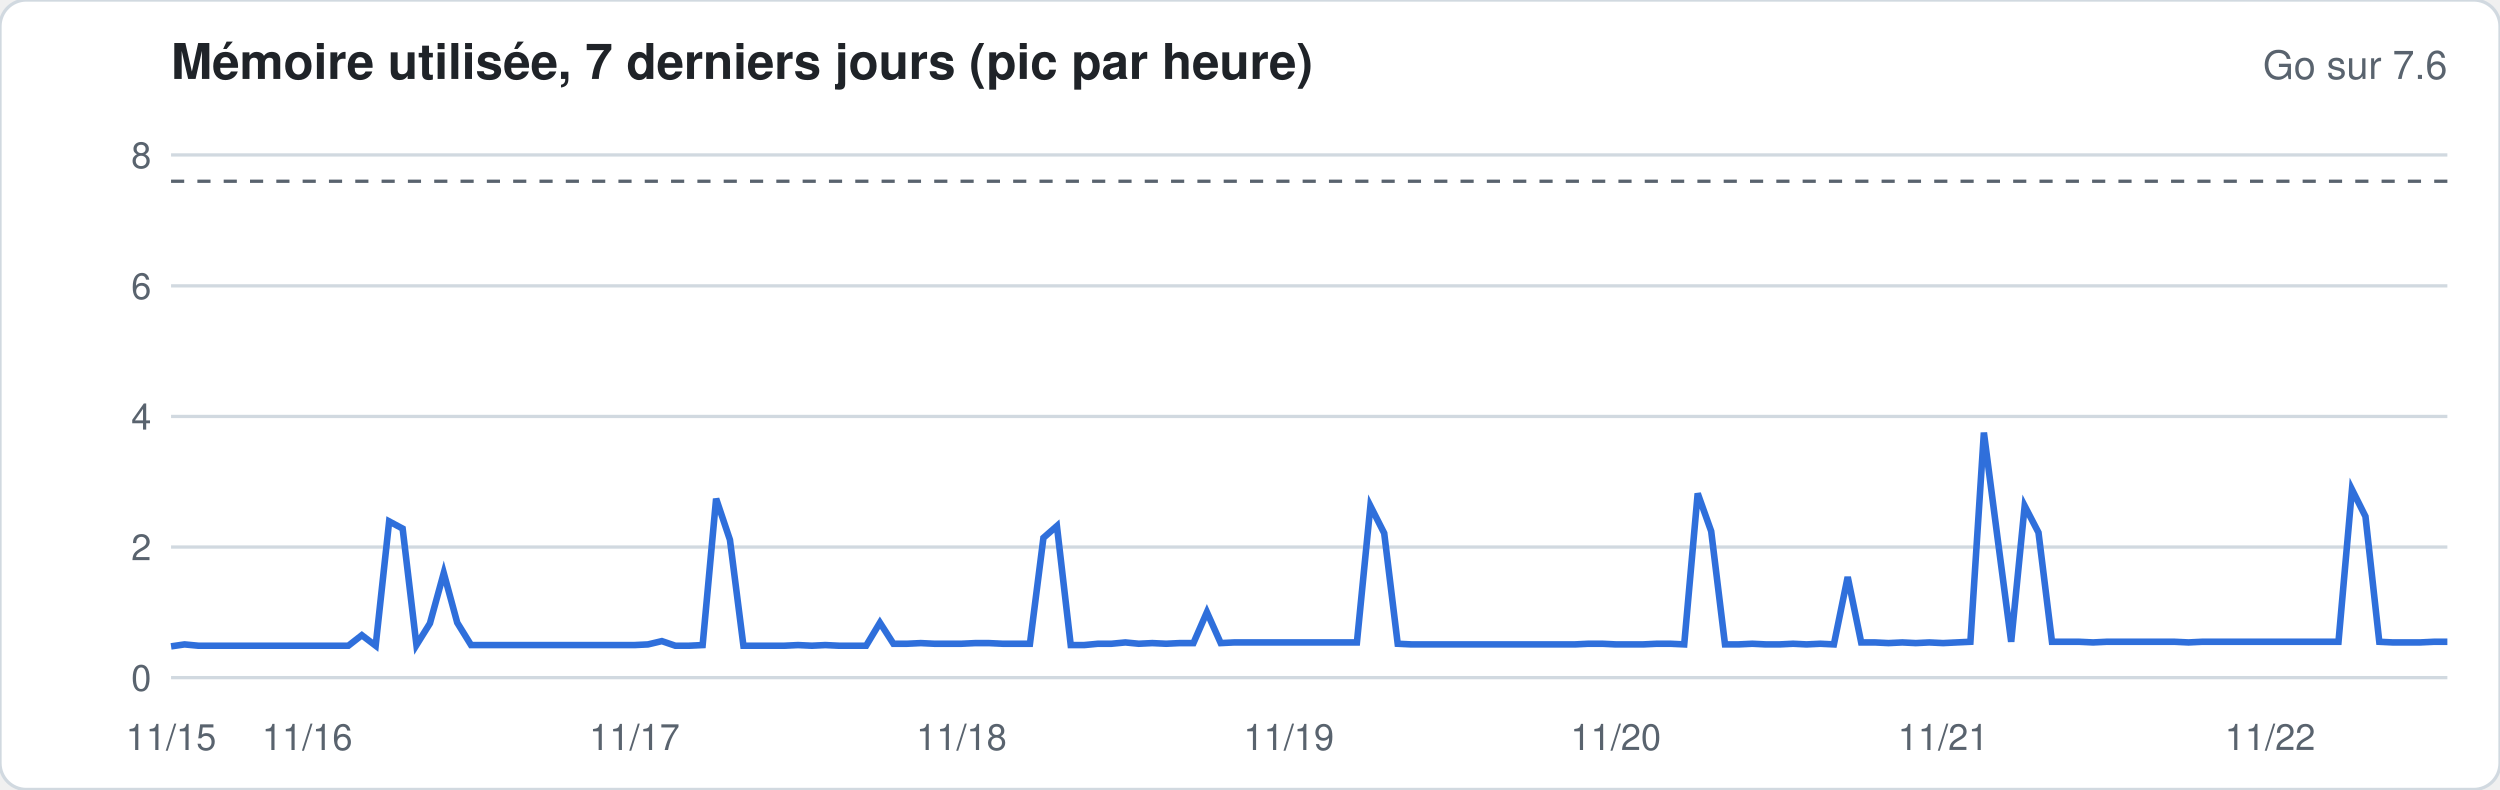
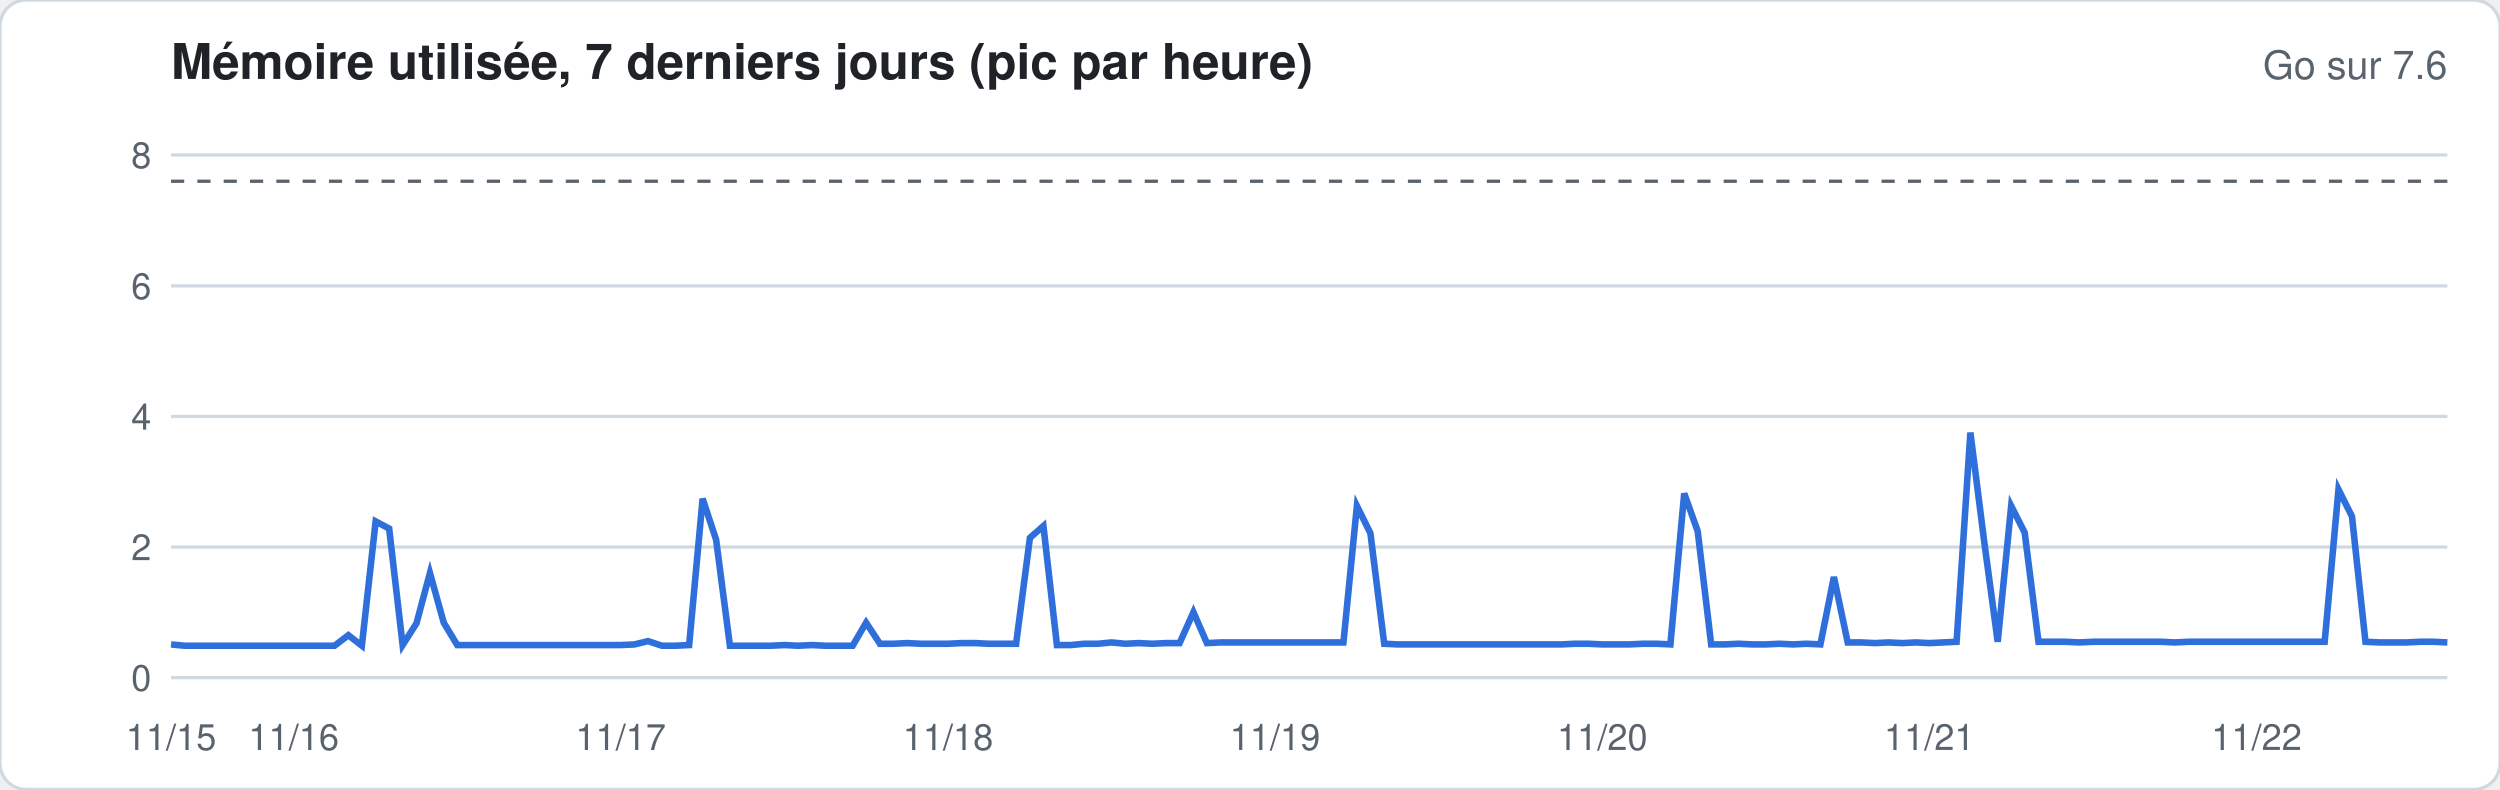
<svg xmlns="http://www.w3.org/2000/svg" width="760" height="240" viewBox="0 0 760 240" font-family="-apple-system,Segoe UI,Helvetica,Arial,sans-serif">
  <rect width="760" height="240" rx="8" fill="#ffffff" stroke="#d1d9e0" />
  <text x="52" y="24" font-size="15" font-weight="600" fill="#1f2328">Mémoire utilisée, 7 derniers jours (pic par heure)</text>
  <text x="744" y="24" font-size="12" fill="#59636e" text-anchor="end">Go sur 7.6</text>
  <line x1="52" x2="744" y1="206.0" y2="206.0" stroke="#d1d9e0" stroke-width="1" />
  <text x="46" y="210.0" font-size="11" fill="#59636e" text-anchor="end">0</text>
  <line x1="52" x2="744" y1="166.3" y2="166.3" stroke="#d1d9e0" stroke-width="1" />
  <text x="46" y="170.3" font-size="11" fill="#59636e" text-anchor="end">2</text>
  <line x1="52" x2="744" y1="126.6" y2="126.6" stroke="#d1d9e0" stroke-width="1" />
  <text x="46" y="130.6" font-size="11" fill="#59636e" text-anchor="end">4</text>
  <line x1="52" x2="744" y1="86.9" y2="86.9" stroke="#d1d9e0" stroke-width="1" />
  <text x="46" y="90.9" font-size="11" fill="#59636e" text-anchor="end">6</text>
  <line x1="52" x2="744" y1="47.1" y2="47.1" stroke="#d1d9e0" stroke-width="1" />
  <text x="46" y="51.1" font-size="11" fill="#59636e" text-anchor="end">8</text>
  <line x1="52" x2="744" y1="55.1" y2="55.1" stroke="#59636e" stroke-dasharray="4 4" />
-   <polyline fill="none" stroke="#2f6fdb" stroke-width="2" points="52.0,196.5 56.1,195.9 60.3,196.3 64.4,196.3 68.6,196.3 72.7,196.3 76.9,196.3 81.0,196.3 85.1,196.3 89.3,196.3 93.4,196.3 97.6,196.3 101.7,196.3 105.9,196.3 110.0,193.1 114.2,196.3 118.3,158.5 122.4,160.7 126.6,196.1 130.7,189.5 134.9,174.2 139.0,189.3 143.2,196.1 147.3,196.1 151.4,196.1 155.6,196.1 159.7,196.1 163.9,196.1 168.0,196.1 172.2,196.1 176.3,196.1 180.5,196.1 184.6,196.1 188.7,196.1 192.9,196.1 197.0,195.9 201.2,194.9 205.3,196.3 209.5,196.3 213.6,196.1 217.7,151.6 221.9,164.1 226.0,196.3 230.2,196.3 234.3,196.3 238.5,196.3 242.6,196.1 246.8,196.3 250.9,196.1 255.0,196.3 259.2,196.3 263.3,196.3 267.5,189.3 271.6,195.7 275.8,195.7 279.9,195.5 284.0,195.7 288.2,195.7 292.3,195.7 296.5,195.5 300.6,195.5 304.8,195.7 308.9,195.7 313.1,195.7 317.2,163.5 321.3,159.9 325.5,196.1 329.6,196.1 333.8,195.7 337.9,195.7 342.1,195.3 346.2,195.7 350.3,195.5 354.5,195.7 358.6,195.5 362.8,195.5 366.9,186.1 371.1,195.5 375.2,195.3 379.4,195.3 383.5,195.3 387.6,195.3 391.8,195.3 395.9,195.3 400.1,195.3 404.2,195.3 408.4,195.3 412.5,195.3 416.6,153.8 420.8,162.1 424.9,195.7 429.1,195.9 433.2,195.9 437.4,195.9 441.5,195.9 445.7,195.9 449.8,195.9 453.9,195.9 458.1,195.9 462.2,195.9 466.4,195.9 470.5,195.9 474.7,195.9 478.8,195.9 482.9,195.7 487.1,195.7 491.2,195.9 495.4,195.9 499.5,195.9 503.7,195.7 507.8,195.7 512.0,195.9 516.1,150.0 520.2,161.5 524.4,195.9 528.5,195.9 532.7,195.7 536.8,195.9 541.0,195.9 545.1,195.7 549.2,195.9 553.4,195.7 557.5,195.9 561.7,175.4 565.8,195.3 570.0,195.3 574.1,195.5 578.3,195.3 582.4,195.5 586.5,195.3 590.7,195.5 594.8,195.3 599.0,195.1 603.1,131.5 607.3,163.9 611.4,195.1 615.5,153.8 619.7,161.9 623.8,195.1 628.0,195.1 632.1,195.1 636.3,195.3 640.4,195.1 644.6,195.1 648.7,195.1 652.8,195.1 657.0,195.1 661.1,195.1 665.3,195.3 669.4,195.1 673.6,195.1 677.7,195.1 681.8,195.1 686.0,195.1 690.1,195.1 694.3,195.1 698.4,195.1 702.6,195.1 706.7,195.1 710.9,195.1 715.0,148.8 719.1,157.0 723.3,195.1 727.4,195.3 731.6,195.3 735.7,195.3 739.9,195.1 744.0,195.1" />
+   <polyline fill="none" stroke="#2f6fdb" stroke-width="2" points="52.0,195.9 56.1,196.3 60.3,196.3 64.4,196.3 68.6,196.3 72.7,196.3 76.9,196.3 81.0,196.3 85.1,196.3 89.3,196.3 93.4,196.3 97.6,196.3 101.7,196.3 105.9,193.1 110.0,196.3 114.2,158.5 118.3,160.7 122.4,196.1 126.6,189.5 130.7,174.2 134.9,189.3 139.0,196.1 143.2,196.1 147.3,196.1 151.4,196.1 155.6,196.1 159.7,196.1 163.9,196.1 168.0,196.1 172.2,196.1 176.3,196.1 180.5,196.1 184.6,196.1 188.7,196.1 192.9,195.9 197.0,194.9 201.2,196.3 205.3,196.3 209.5,196.1 213.6,151.6 217.7,164.1 221.9,196.3 226.0,196.3 230.2,196.3 234.3,196.3 238.5,196.1 242.6,196.3 246.8,196.1 250.9,196.3 255.0,196.3 259.2,196.3 263.3,189.3 267.5,195.7 271.6,195.7 275.8,195.5 279.9,195.7 284.0,195.7 288.2,195.7 292.3,195.5 296.5,195.5 300.6,195.7 304.8,195.7 308.9,195.7 313.1,163.5 317.2,159.9 321.3,196.1 325.5,196.1 329.6,195.7 333.8,195.7 337.9,195.3 342.1,195.7 346.2,195.5 350.3,195.7 354.5,195.5 358.6,195.5 362.8,186.1 366.9,195.5 371.1,195.3 375.2,195.3 379.4,195.3 383.5,195.3 387.6,195.3 391.8,195.3 395.9,195.3 400.1,195.3 404.2,195.3 408.4,195.3 412.5,153.8 416.6,162.1 420.8,195.7 424.9,195.9 429.1,195.9 433.2,195.9 437.4,195.9 441.5,195.9 445.7,195.9 449.8,195.9 453.9,195.9 458.1,195.9 462.2,195.9 466.4,195.9 470.5,195.9 474.7,195.9 478.8,195.7 482.9,195.7 487.1,195.9 491.2,195.9 495.4,195.9 499.5,195.7 503.7,195.7 507.8,195.9 512.0,150.0 516.1,161.5 520.2,195.9 524.4,195.9 528.5,195.7 532.7,195.9 536.8,195.9 541.0,195.7 545.1,195.9 549.2,195.7 553.4,195.9 557.5,175.4 561.7,195.3 565.8,195.3 570.0,195.5 574.1,195.3 578.3,195.5 582.4,195.3 586.5,195.5 590.7,195.3 594.8,195.1 599.0,131.5 603.1,163.9 607.3,195.1 611.4,153.8 615.5,161.9 619.7,195.1 623.8,195.1 628.0,195.1 632.1,195.3 636.3,195.1 640.4,195.1 644.6,195.1 648.7,195.1 652.8,195.1 657.0,195.1 661.1,195.3 665.3,195.1 669.4,195.1 673.6,195.1 677.7,195.1 681.8,195.1 686.0,195.1 690.1,195.1 694.3,195.1 698.4,195.1 702.6,195.1 706.7,195.1 710.9,148.8 715.0,157.0 719.1,195.1 723.3,195.3 727.4,195.3 731.6,195.3 735.7,195.1 739.9,195.1 744.0,195.3" />
  <text x="52.0" y="228" font-size="11" fill="#59636e" text-anchor="middle">11/15</text>
-   <text x="93.4" y="228" font-size="11" fill="#59636e" text-anchor="middle">11/16</text>
-   <text x="192.9" y="228" font-size="11" fill="#59636e" text-anchor="middle">11/17</text>
-   <text x="292.3" y="228" font-size="11" fill="#59636e" text-anchor="middle">11/18</text>
-   <text x="391.8" y="228" font-size="11" fill="#59636e" text-anchor="middle">11/19</text>
-   <text x="491.2" y="228" font-size="11" fill="#59636e" text-anchor="middle">11/20</text>
-   <text x="590.7" y="228" font-size="11" fill="#59636e" text-anchor="middle">11/21</text>
-   <text x="690.1" y="228" font-size="11" fill="#59636e" text-anchor="middle">11/22</text>
+   <text x="89.3" y="228" font-size="11" fill="#59636e" text-anchor="middle">11/16</text>
+   <text x="188.7" y="228" font-size="11" fill="#59636e" text-anchor="middle">11/17</text>
+   <text x="288.2" y="228" font-size="11" fill="#59636e" text-anchor="middle">11/18</text>
+   <text x="387.6" y="228" font-size="11" fill="#59636e" text-anchor="middle">11/19</text>
+   <text x="487.1" y="228" font-size="11" fill="#59636e" text-anchor="middle">11/20</text>
+   <text x="586.5" y="228" font-size="11" fill="#59636e" text-anchor="middle">11/21</text>
+   <text x="686.0" y="228" font-size="11" fill="#59636e" text-anchor="middle">11/22</text>
</svg>
